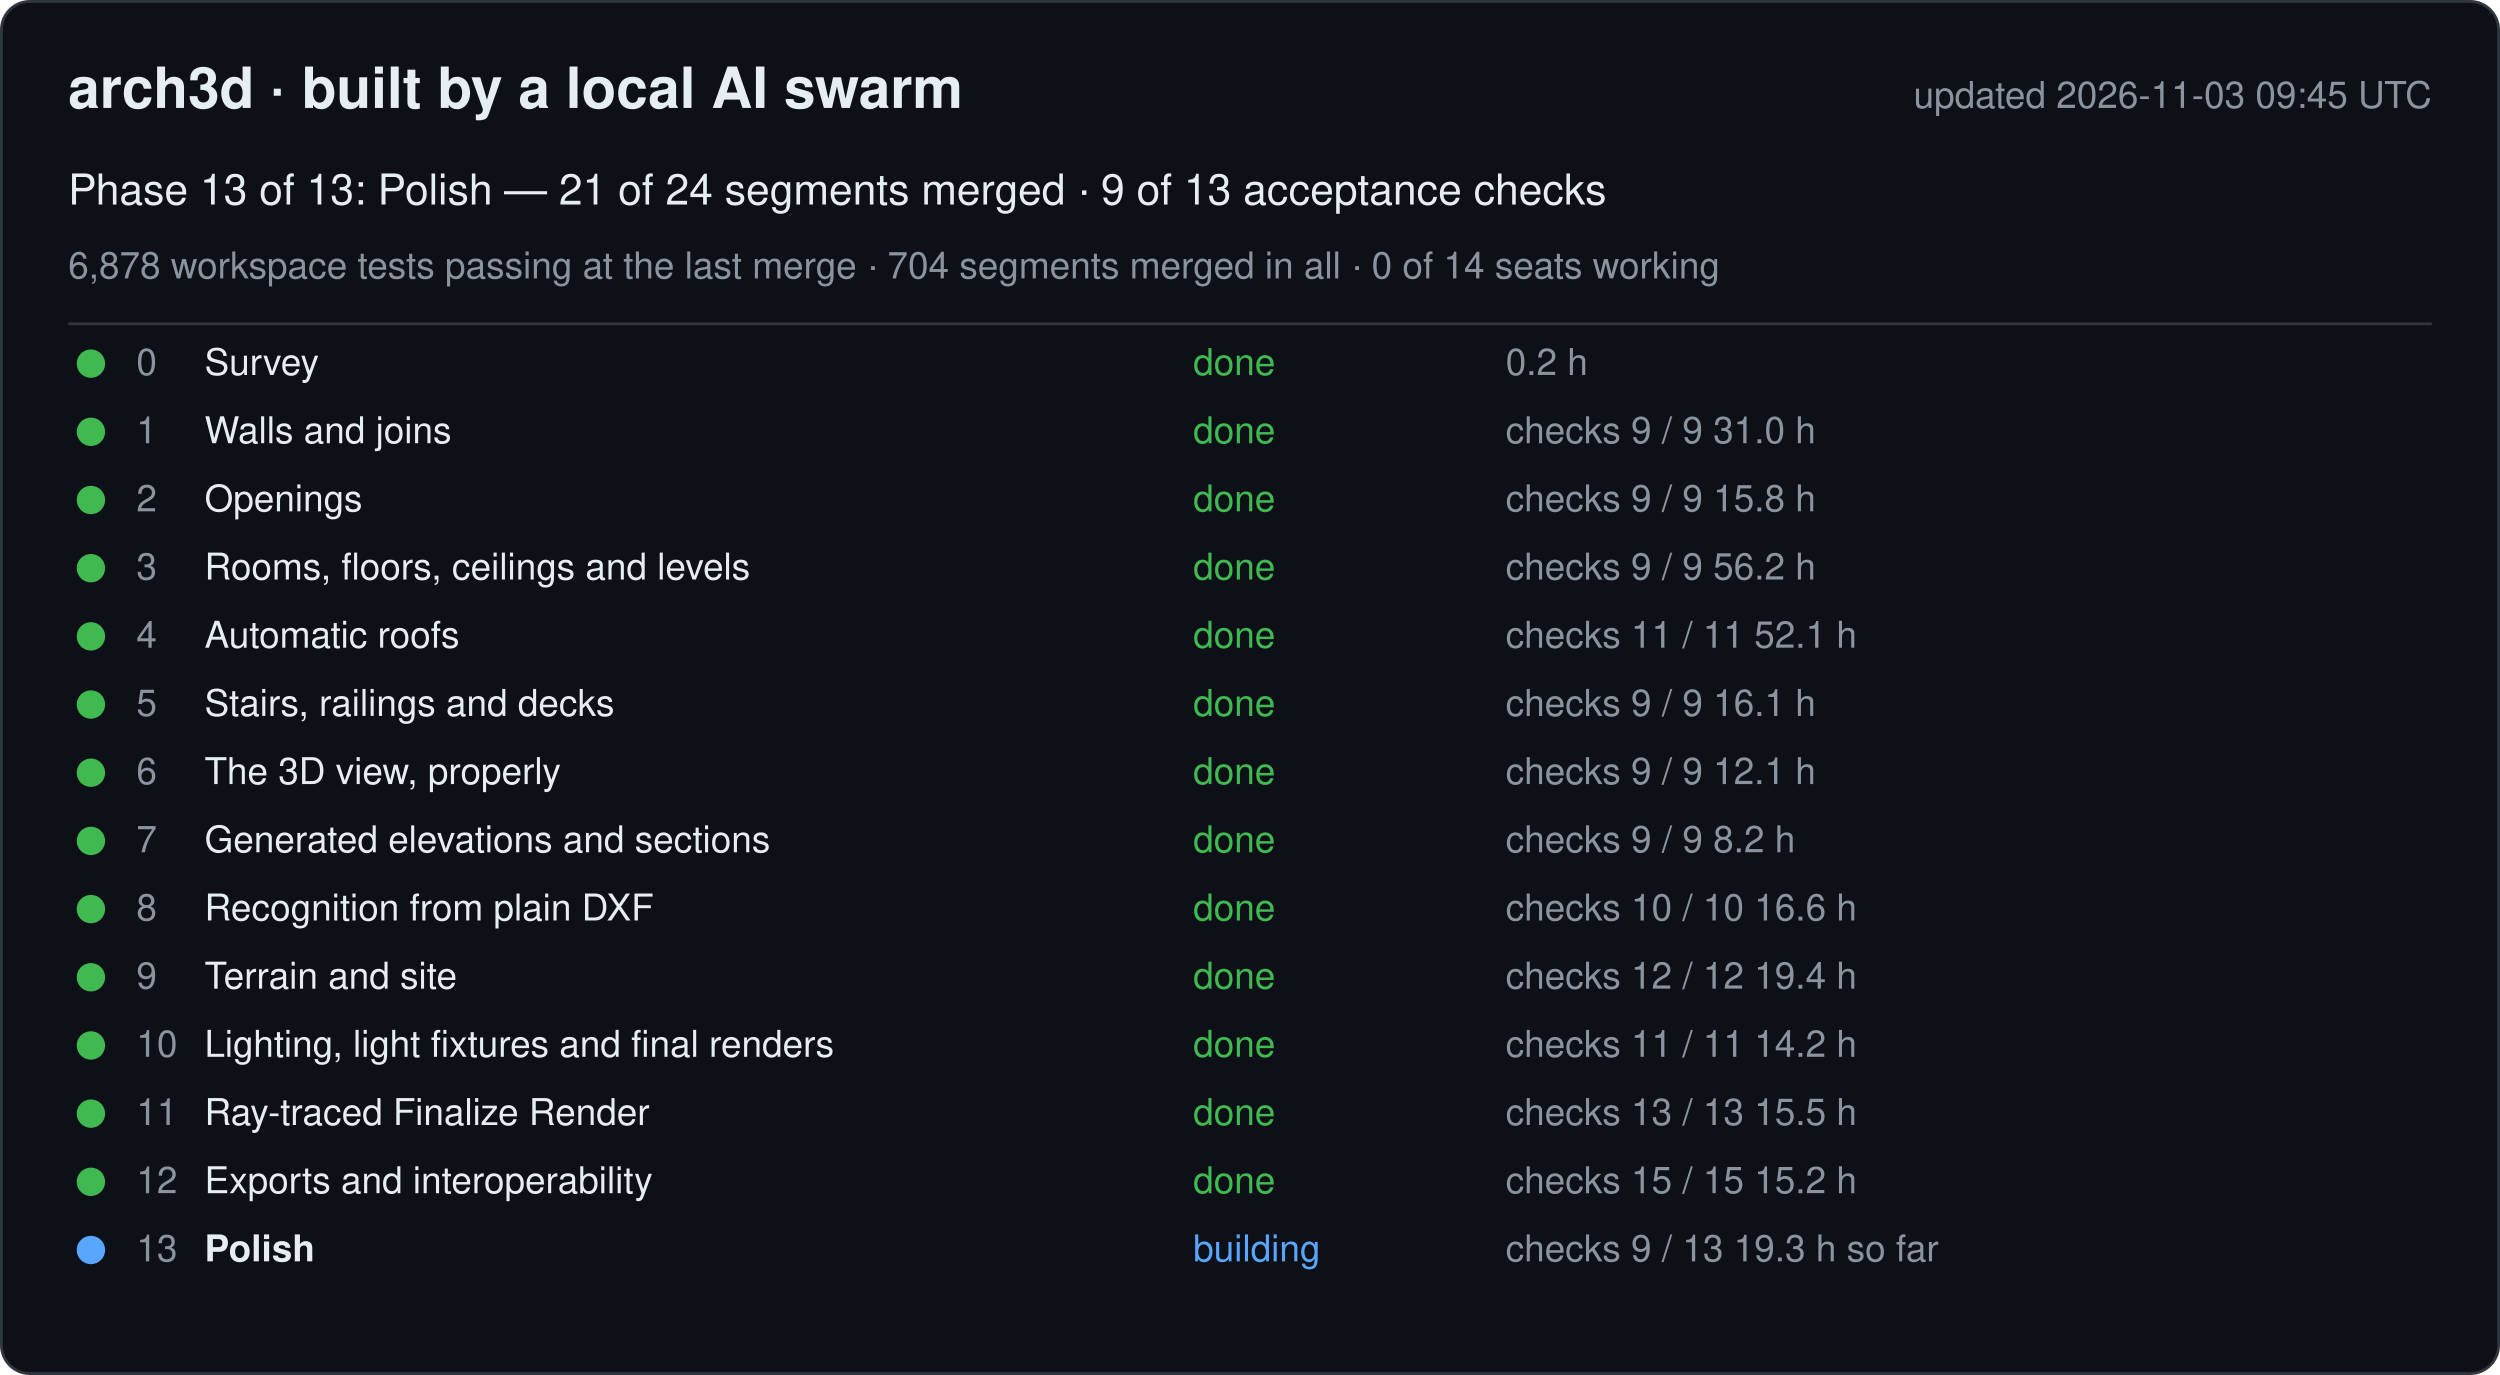
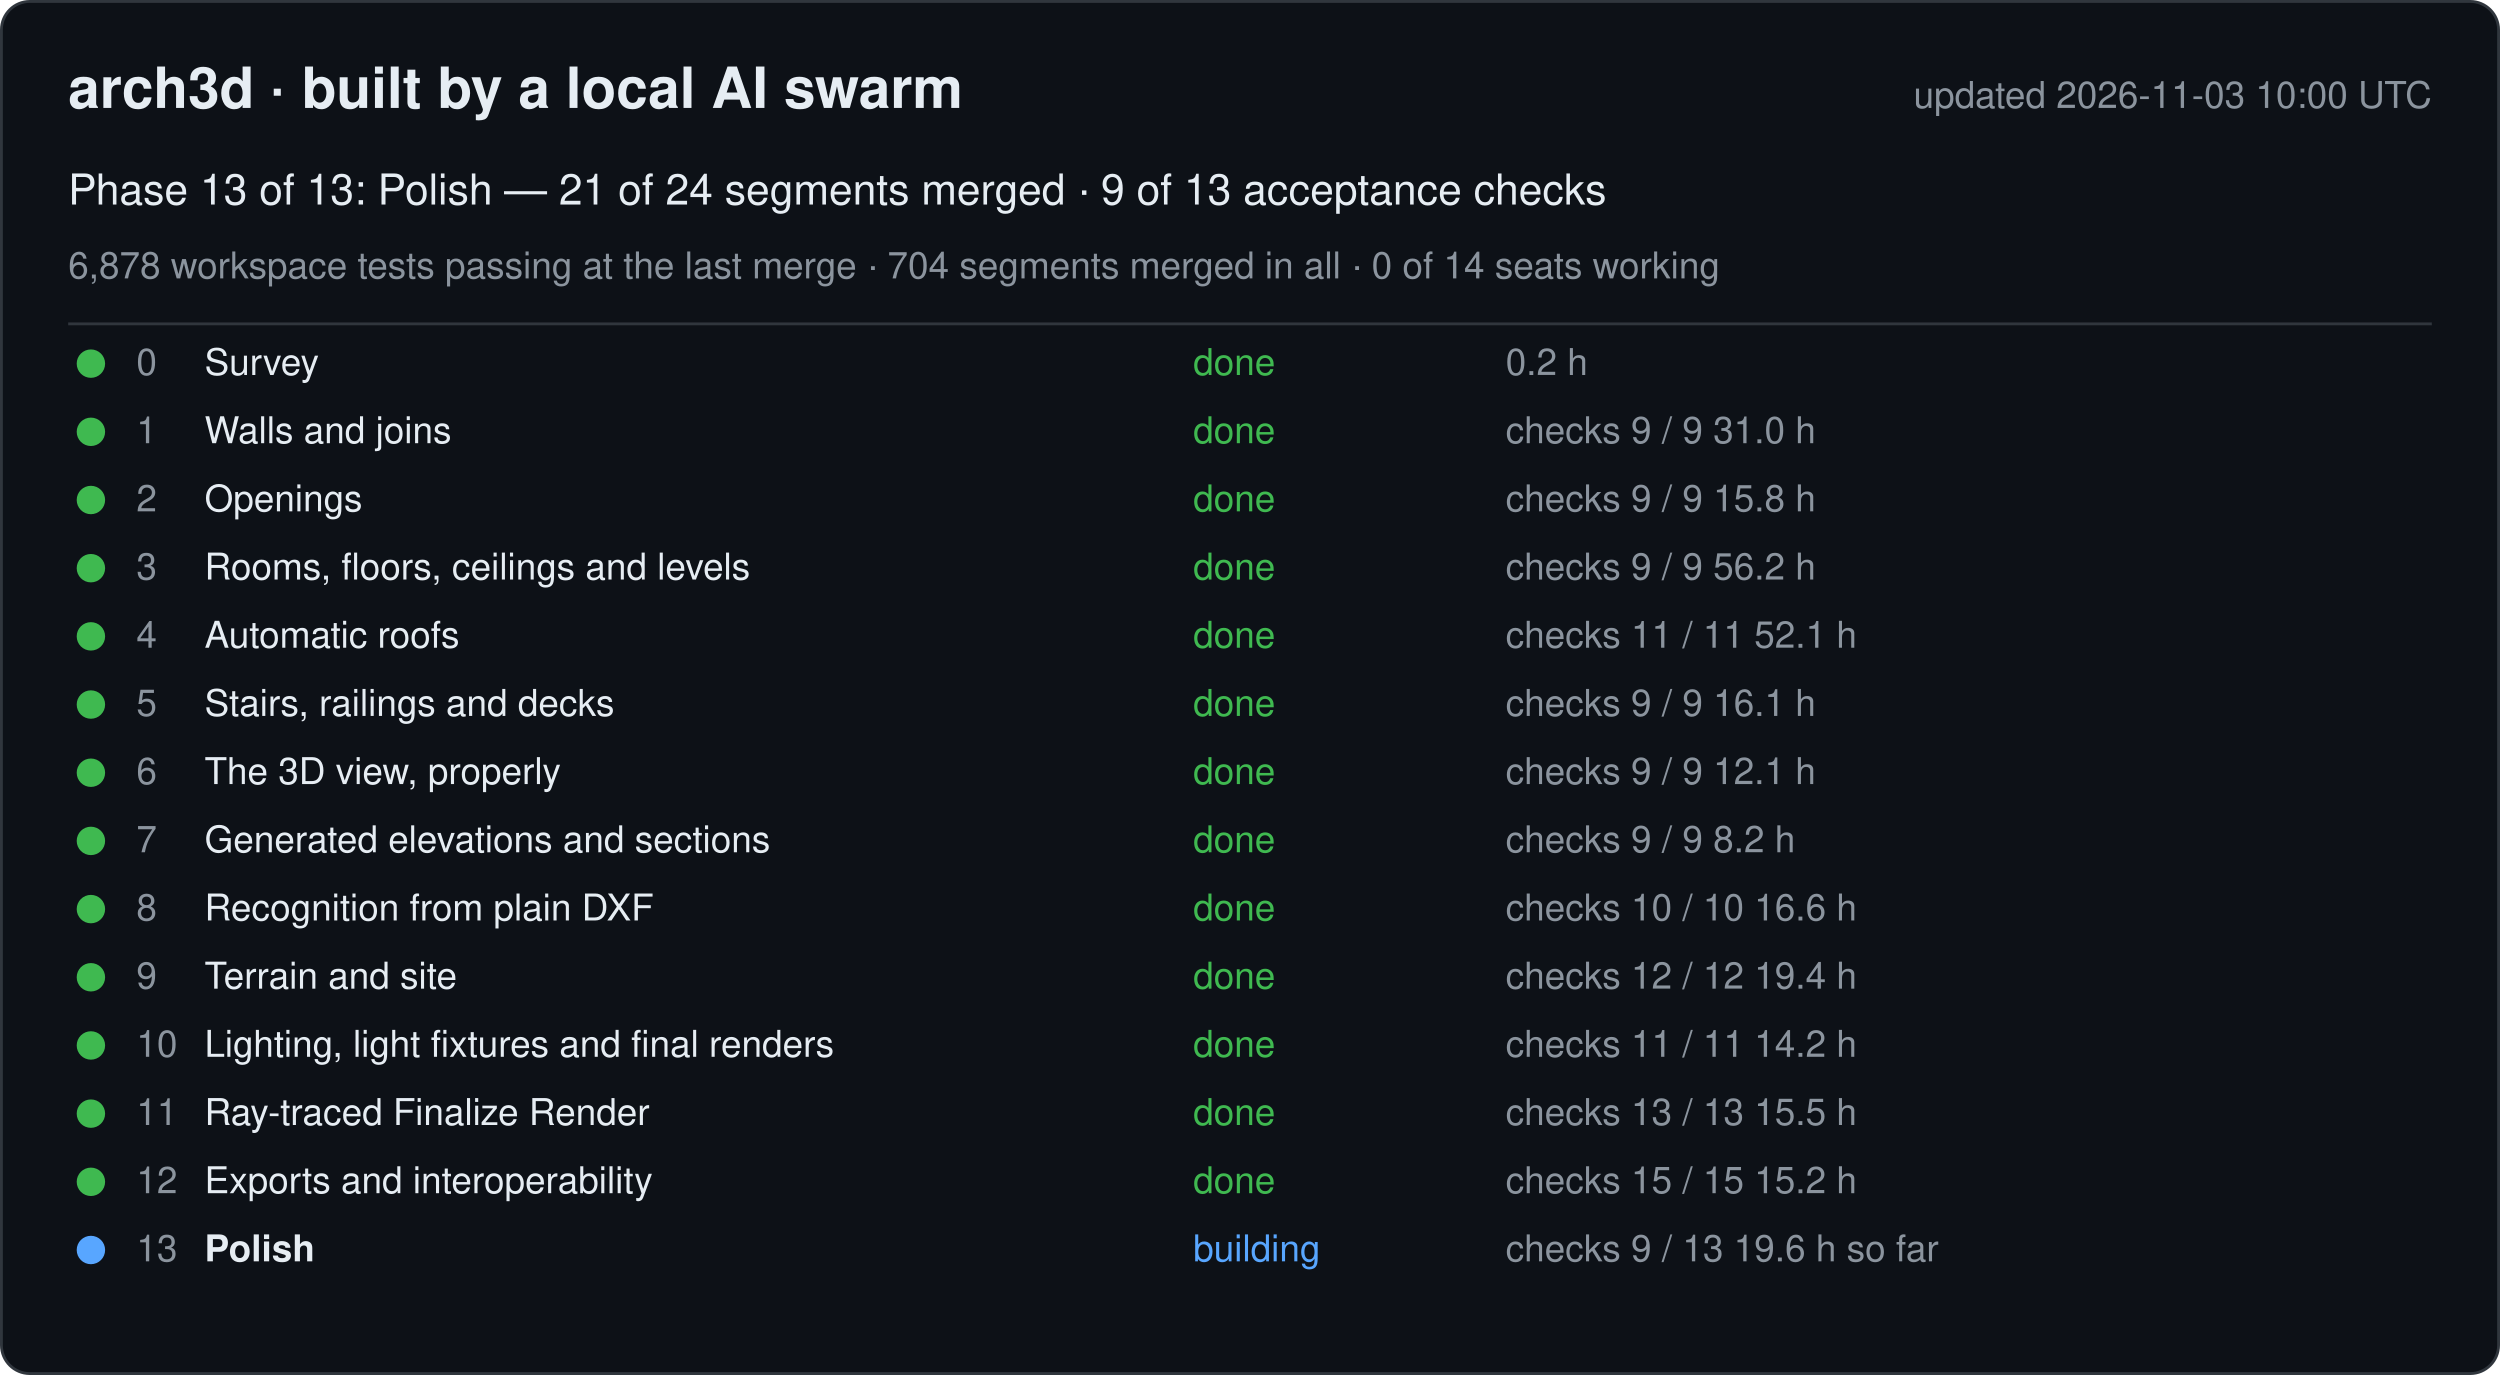
<svg xmlns="http://www.w3.org/2000/svg" width="880" height="484" viewBox="0 0 880 484" font-family="-apple-system, Segoe UI, Helvetica, Arial, sans-serif">
  <rect x="0.5" y="0.5" width="879" height="483" rx="10" fill="#0d1117" stroke="#30363d" />
  <text x="24" y="38" font-size="20" font-weight="600" fill="#e6edf3">arch3d · built by a local AI swarm</text>
-   <text x="856" y="38" font-size="13" fill="#8b949e" text-anchor="end">updated 2026-11-03 09:45 UTC</text>
+   <text x="856" y="38" font-size="13" fill="#8b949e" text-anchor="end">updated 2026-11-03 10:00 UTC</text>
  <text x="24" y="72" font-size="15" fill="#e6edf3">Phase 13 of 13: Polish — 21 of 24 segments merged · 9 of 13 acceptance checks</text>
  <text x="24" y="98" font-size="13" fill="#8b949e">6,878 workspace tests passing at the last merge · 704 segments merged in all · 0 of 14 seats working</text>
  <line x1="24" y1="114" x2="856" y2="114" stroke="#30363d" />
  <g data-phase="0">
    <circle cx="32" cy="128" r="5" fill="#3fb950" />
    <text x="48" y="132" font-size="13" fill="#8b949e">0</text>
    <text x="72" y="132" font-size="13" fill="#e6edf3">Survey</text>
    <text x="420" y="132" font-size="13" fill="#3fb950">done</text>
    <text x="530" y="132" font-size="13" fill="#8b949e">0.2 h</text>
  </g>
  <g data-phase="1">
    <circle cx="32" cy="152" r="5" fill="#3fb950" />
    <text x="48" y="156" font-size="13" fill="#8b949e">1</text>
    <text x="72" y="156" font-size="13" fill="#e6edf3">Walls and joins</text>
    <text x="420" y="156" font-size="13" fill="#3fb950">done</text>
    <text x="530" y="156" font-size="13" fill="#8b949e">checks 9 / 9   31.0 h</text>
  </g>
  <g data-phase="2">
    <circle cx="32" cy="176" r="5" fill="#3fb950" />
    <text x="48" y="180" font-size="13" fill="#8b949e">2</text>
    <text x="72" y="180" font-size="13" fill="#e6edf3">Openings</text>
    <text x="420" y="180" font-size="13" fill="#3fb950">done</text>
    <text x="530" y="180" font-size="13" fill="#8b949e">checks 9 / 9   15.8 h</text>
  </g>
  <g data-phase="3">
    <circle cx="32" cy="200" r="5" fill="#3fb950" />
    <text x="48" y="204" font-size="13" fill="#8b949e">3</text>
    <text x="72" y="204" font-size="13" fill="#e6edf3">Rooms, floors, ceilings and levels</text>
    <text x="420" y="204" font-size="13" fill="#3fb950">done</text>
    <text x="530" y="204" font-size="13" fill="#8b949e">checks 9 / 9   56.2 h</text>
  </g>
  <g data-phase="4">
    <circle cx="32" cy="224" r="5" fill="#3fb950" />
    <text x="48" y="228" font-size="13" fill="#8b949e">4</text>
    <text x="72" y="228" font-size="13" fill="#e6edf3">Automatic roofs</text>
    <text x="420" y="228" font-size="13" fill="#3fb950">done</text>
    <text x="530" y="228" font-size="13" fill="#8b949e">checks 11 / 11   52.1 h</text>
  </g>
  <g data-phase="5">
    <circle cx="32" cy="248" r="5" fill="#3fb950" />
    <text x="48" y="252" font-size="13" fill="#8b949e">5</text>
    <text x="72" y="252" font-size="13" fill="#e6edf3">Stairs, railings and decks</text>
    <text x="420" y="252" font-size="13" fill="#3fb950">done</text>
    <text x="530" y="252" font-size="13" fill="#8b949e">checks 9 / 9   16.1 h</text>
  </g>
  <g data-phase="6">
    <circle cx="32" cy="272" r="5" fill="#3fb950" />
    <text x="48" y="276" font-size="13" fill="#8b949e">6</text>
    <text x="72" y="276" font-size="13" fill="#e6edf3">The 3D view, properly</text>
    <text x="420" y="276" font-size="13" fill="#3fb950">done</text>
    <text x="530" y="276" font-size="13" fill="#8b949e">checks 9 / 9   12.1 h</text>
  </g>
  <g data-phase="7">
    <circle cx="32" cy="296" r="5" fill="#3fb950" />
    <text x="48" y="300" font-size="13" fill="#8b949e">7</text>
    <text x="72" y="300" font-size="13" fill="#e6edf3">Generated elevations and sections</text>
    <text x="420" y="300" font-size="13" fill="#3fb950">done</text>
    <text x="530" y="300" font-size="13" fill="#8b949e">checks 9 / 9   8.2 h</text>
  </g>
  <g data-phase="8">
    <circle cx="32" cy="320" r="5" fill="#3fb950" />
    <text x="48" y="324" font-size="13" fill="#8b949e">8</text>
    <text x="72" y="324" font-size="13" fill="#e6edf3">Recognition from plain DXF</text>
    <text x="420" y="324" font-size="13" fill="#3fb950">done</text>
    <text x="530" y="324" font-size="13" fill="#8b949e">checks 10 / 10   16.6 h</text>
  </g>
  <g data-phase="9">
    <circle cx="32" cy="344" r="5" fill="#3fb950" />
    <text x="48" y="348" font-size="13" fill="#8b949e">9</text>
    <text x="72" y="348" font-size="13" fill="#e6edf3">Terrain and site</text>
    <text x="420" y="348" font-size="13" fill="#3fb950">done</text>
    <text x="530" y="348" font-size="13" fill="#8b949e">checks 12 / 12   19.4 h</text>
  </g>
  <g data-phase="10">
    <circle cx="32" cy="368" r="5" fill="#3fb950" />
    <text x="48" y="372" font-size="13" fill="#8b949e">10</text>
    <text x="72" y="372" font-size="13" fill="#e6edf3">Lighting, light fixtures and final renders</text>
    <text x="420" y="372" font-size="13" fill="#3fb950">done</text>
    <text x="530" y="372" font-size="13" fill="#8b949e">checks 11 / 11   14.2 h</text>
  </g>
  <g data-phase="11">
    <circle cx="32" cy="392" r="5" fill="#3fb950" />
    <text x="48" y="396" font-size="13" fill="#8b949e">11</text>
    <text x="72" y="396" font-size="13" fill="#e6edf3">Ray-traced Finalize Render</text>
    <text x="420" y="396" font-size="13" fill="#3fb950">done</text>
    <text x="530" y="396" font-size="13" fill="#8b949e">checks 13 / 13   15.5 h</text>
  </g>
  <g data-phase="12">
    <circle cx="32" cy="416" r="5" fill="#3fb950" />
    <text x="48" y="420" font-size="13" fill="#8b949e">12</text>
    <text x="72" y="420" font-size="13" fill="#e6edf3">Exports and interoperability</text>
    <text x="420" y="420" font-size="13" fill="#3fb950">done</text>
    <text x="530" y="420" font-size="13" fill="#8b949e">checks 15 / 15   15.2 h</text>
  </g>
  <g data-phase="13">
    <circle cx="32" cy="440" r="5" fill="#58a6ff" />
    <text x="48" y="444" font-size="13" fill="#8b949e">13</text>
    <text x="72" y="444" font-size="13" fill="#e6edf3" font-weight="600">Polish</text>
    <text x="420" y="444" font-size="13" fill="#58a6ff">building</text>
-     <text x="530" y="444" font-size="13" fill="#8b949e">checks 9 / 13   19.3 h so far</text>
+     <text x="530" y="444" font-size="13" fill="#8b949e">checks 9 / 13   19.6 h so far</text>
  </g>
</svg>
